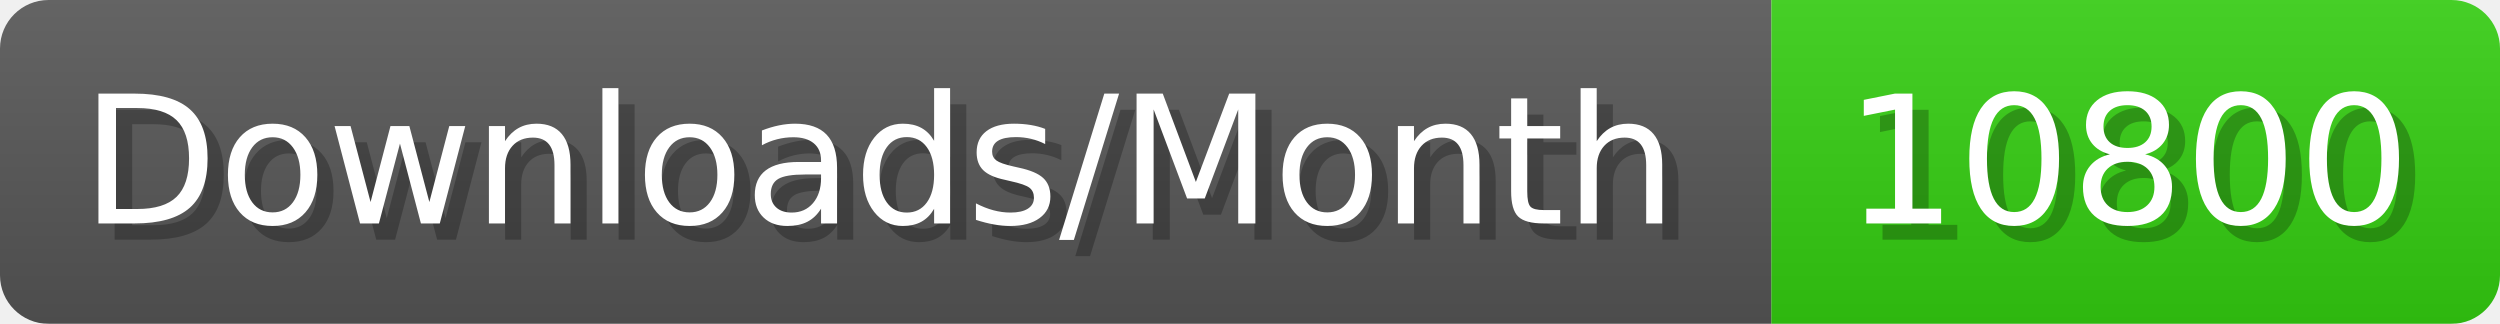
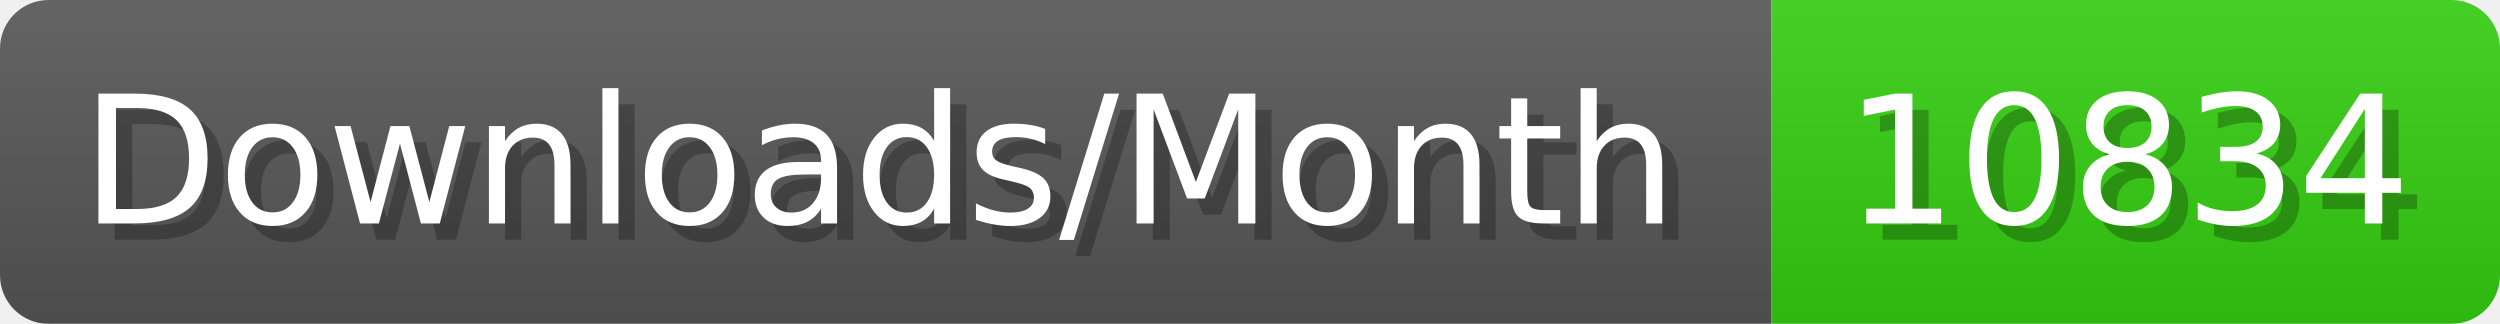
- <svg xmlns="http://www.w3.org/2000/svg" width="154.4" height="20" viewBox="0 0 1544 200" role="img" aria-label="Downloads/Month: 10800">
+ <svg xmlns="http://www.w3.org/2000/svg" width="154.4" height="20" viewBox="0 0 1544 200" role="img" aria-label="Downloads/Month: 10834">
  <linearGradient id="YlXUI" x2="0" y2="100%">
    <stop offset="0" stop-opacity=".1" stop-color="#EEE" />
    <stop offset="1" stop-opacity=".1" />
  </linearGradient>
  <mask id="JHhop">
    <rect width="1544" height="200" rx="30" fill="#FFF" />
  </mask>
  <g mask="url(#JHhop)">
    <rect width="1094" height="200" fill="#555" />
    <rect width="450" height="200" fill="#3C1" x="1094" />
    <rect width="1544" height="200" fill="url(#YlXUI)" />
  </g>
  <g aria-hidden="true" fill="#fff" text-anchor="start" font-family="Verdana,DejaVu Sans,sans-serif" font-size="110">
    <text x="60" y="148" textLength="994" fill="#000" opacity="0.25">Downloads/Month</text>
    <text x="50" y="138" textLength="994">Downloads/Month</text>
-     <text x="1149" y="148" textLength="350" fill="#000" opacity="0.25">10800</text>
-     <text x="1139" y="138" textLength="350">10800</text>
+     <text x="1149" y="148" textLength="350" fill="#000" opacity="0.25">10834</text>
+     <text x="1139" y="138" textLength="350">10834</text>
  </g>
</svg>
